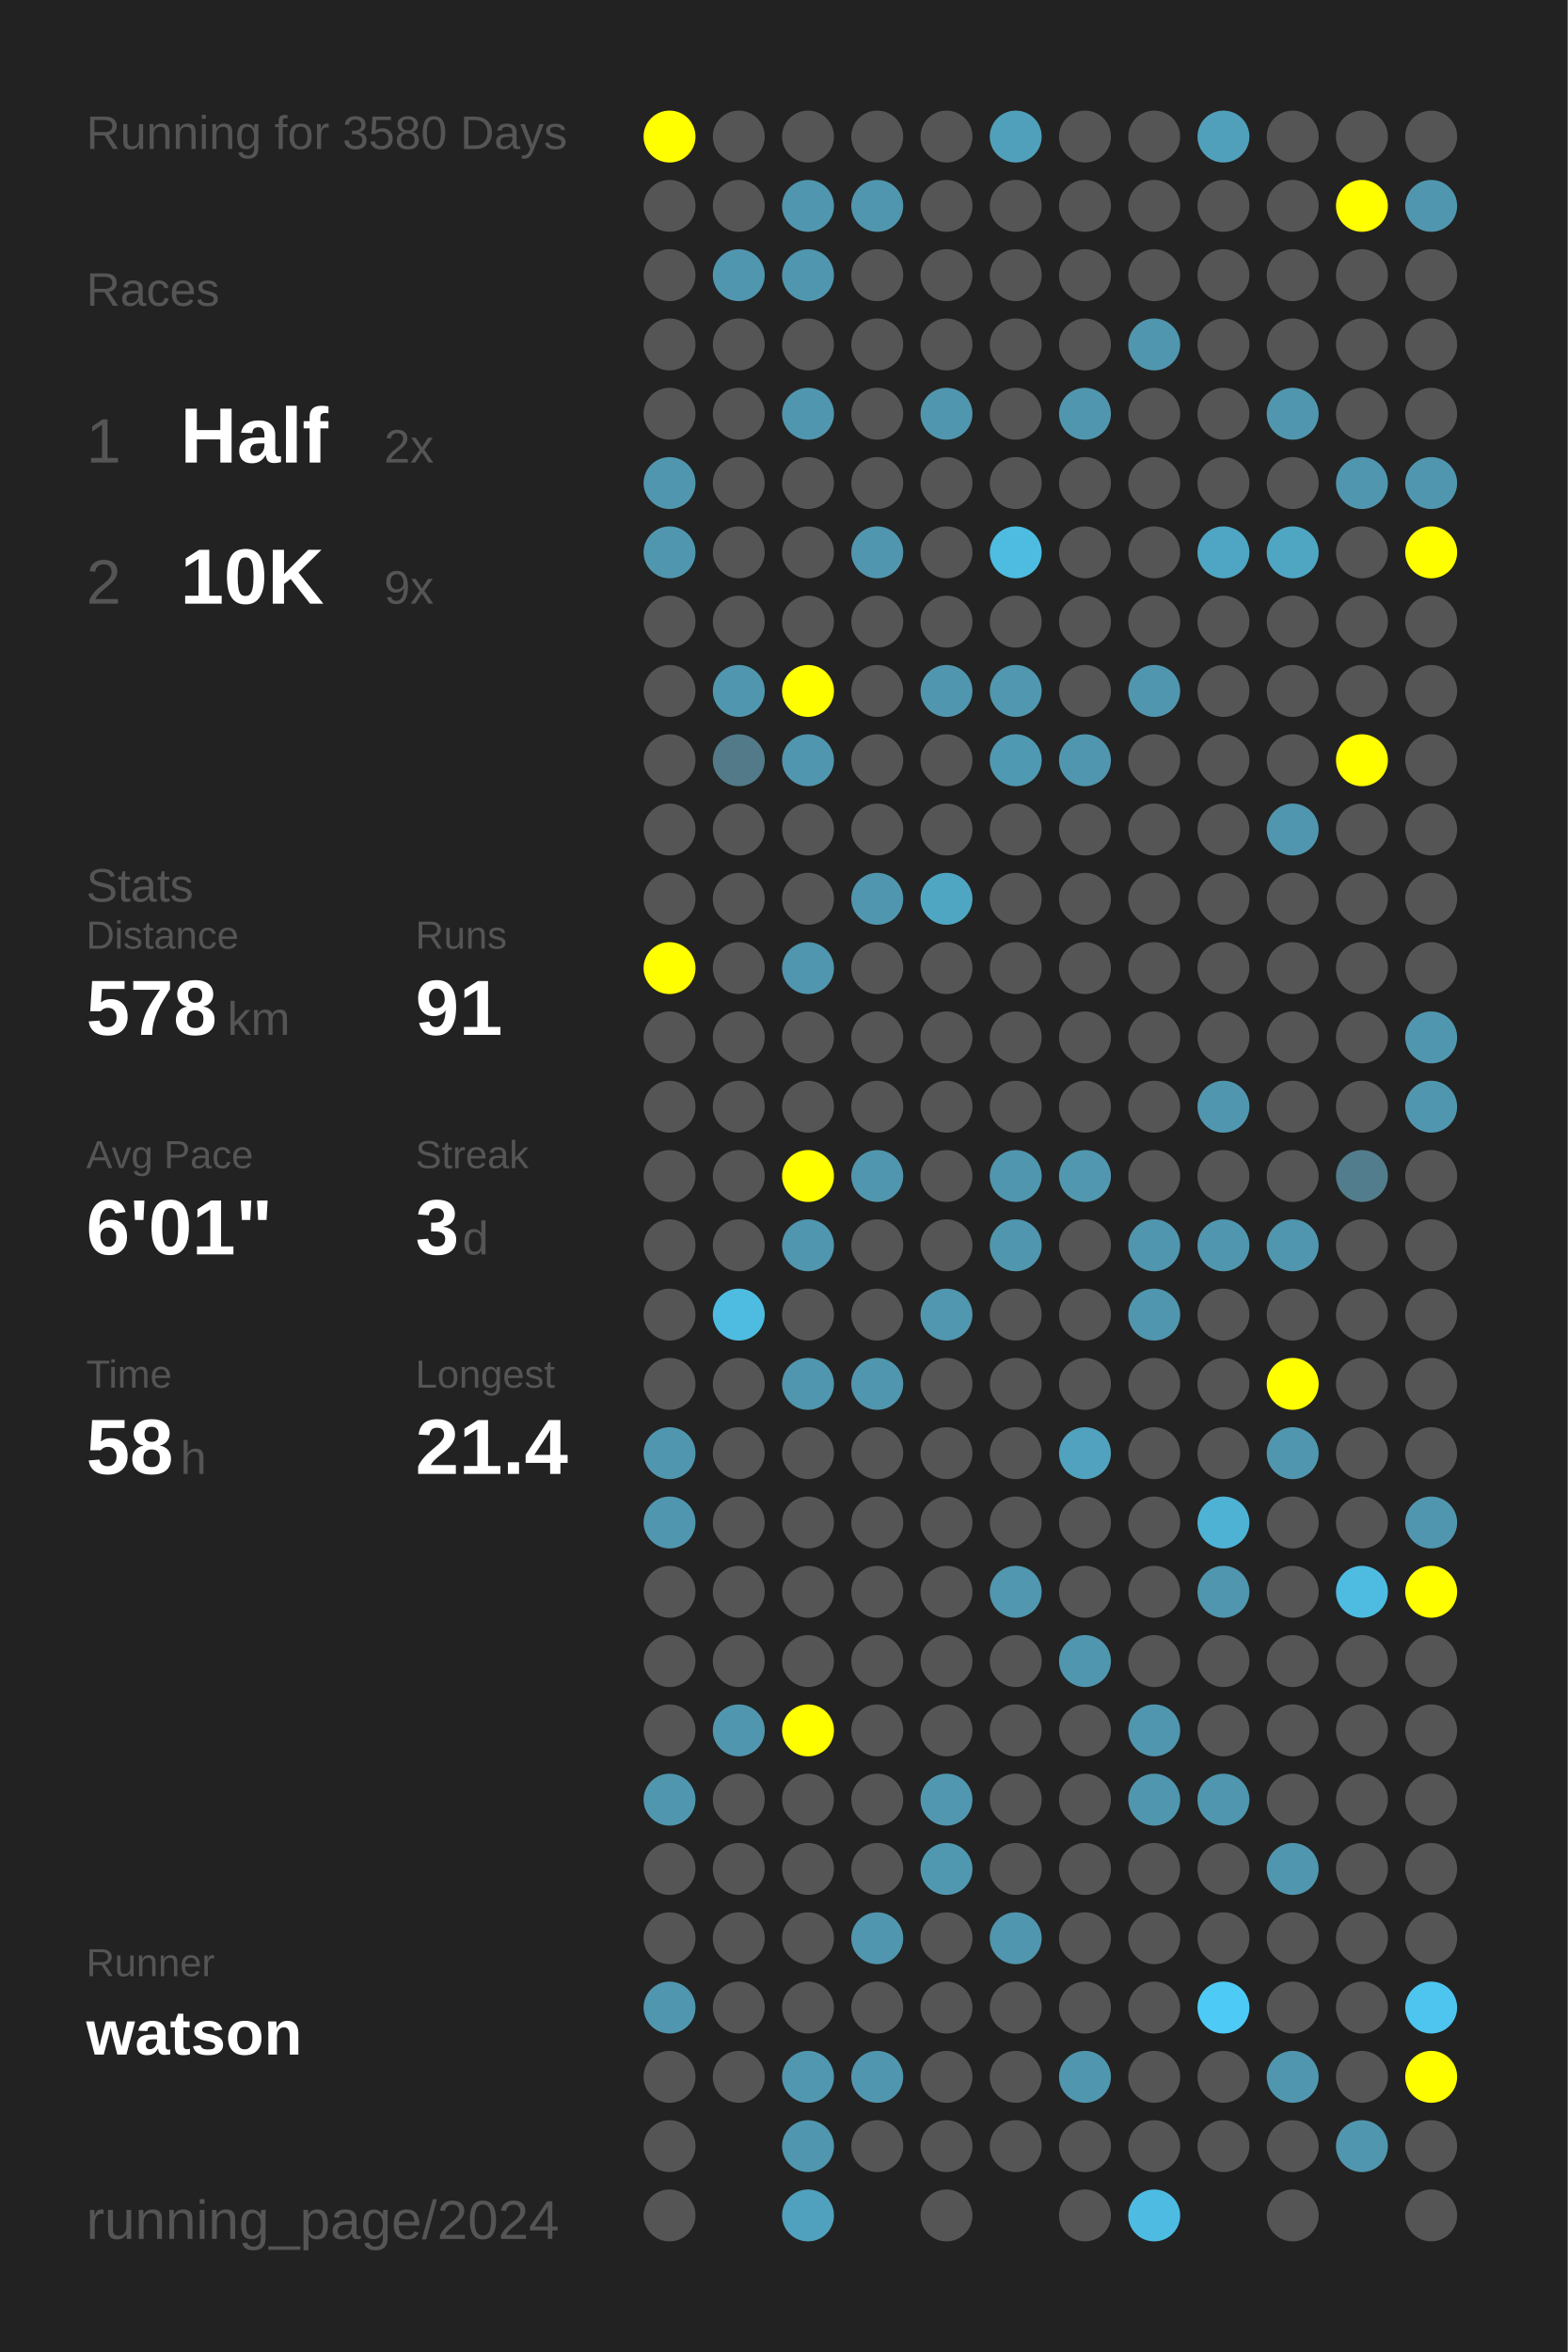
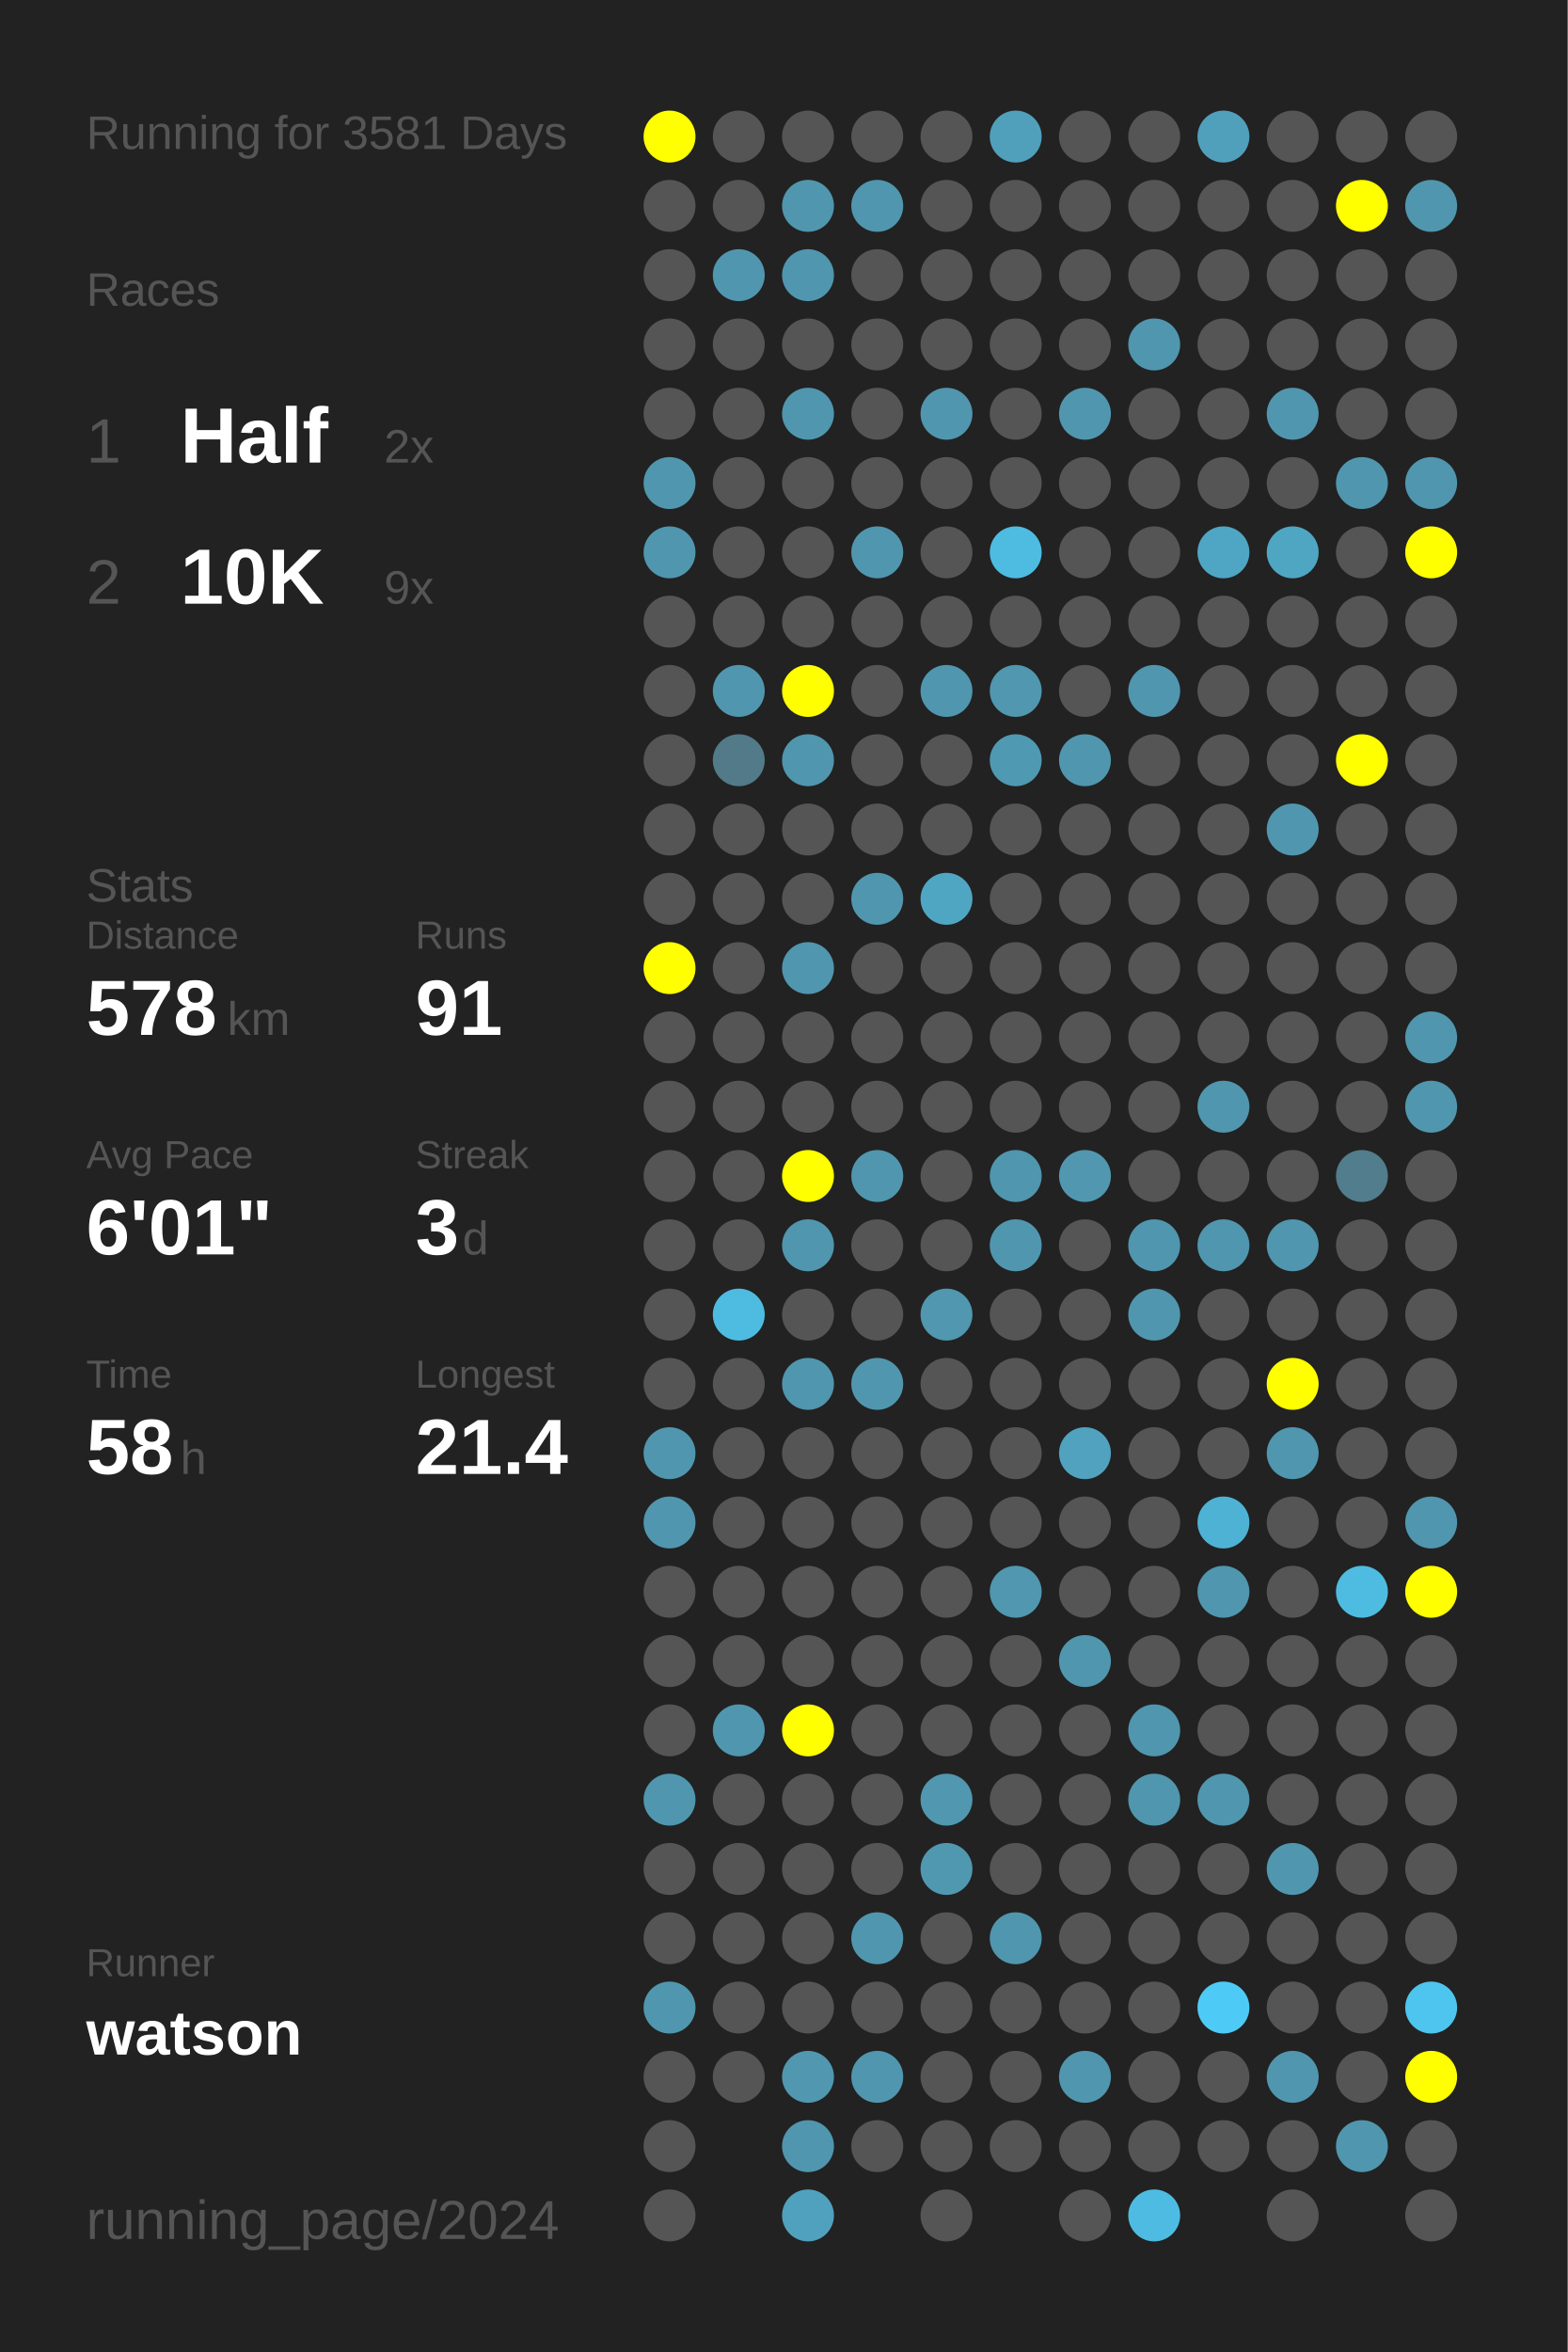
<svg xmlns="http://www.w3.org/2000/svg" baseProfile="full" height="300mm" version="1.1" viewBox="0,0,200,300" width="200mm">
  <defs />
  <rect fill="#222222" height="300" width="200" x="0" y="0" />
-   <text fill="#555555" style="font-size:6px; font-family:Arial;" x="11" y="19">Running for 3580 Days</text>
+   <text fill="#555555" style="font-size:6px; font-family:Arial;" x="11" y="19">Running for 3581 Days</text>
  <text fill="#555555" style="font-size:6px; font-family:Arial;" x="11" y="39">Races</text>
  <text fill="#555555" style="font-size:8px; font-family:Arial;" x="11" y="59">1</text>
  <text fill="#FFFFFF" style="font-size:10px; font-family:Arial; font-weight:bold;" x="23" y="59">Half</text>
  <text fill="#555555" style="font-size:6px; font-family:Arial;" x="49" y="59">2x</text>
  <text fill="#555555" style="font-size:8px; font-family:Arial;" x="11" y="77">2</text>
  <text fill="#FFFFFF" style="font-size:10px; font-family:Arial; font-weight:bold;" x="23" y="77">10K</text>
  <text fill="#555555" style="font-size:6px; font-family:Arial;" x="49" y="77">9x</text>
  <text fill="#555555" style="font-size:6px; font-family:Arial;" x="11" y="115">Stats</text>
  <text fill="#555555" style="font-size:5px; font-family:Arial;" x="11" y="121">Distance</text>
  <text fill="#FFFFFF" style="font-size:10px; font-family:Arial; font-weight:bold;" x="11" y="132">578</text>
  <text fill="#555555" style="font-size:6px; font-family:Arial;" x="29" y="132">km</text>
  <text fill="#555555" style="font-size:5px; font-family:Arial;" x="53" y="121">Runs</text>
  <text fill="#FFFFFF" style="font-size:10px; font-family:Arial; font-weight:bold;" x="53" y="132">91</text>
  <text fill="#555555" style="font-size:5px; font-family:Arial;" x="11" y="149">Avg Pace</text>
  <text fill="#FFFFFF" style="font-size:10px; font-family:Arial; font-weight:bold;" x="11" y="160">6'01"</text>
  <text fill="#555555" style="font-size:5px; font-family:Arial;" x="53" y="149">Streak</text>
  <text fill="#FFFFFF" style="font-size:10px; font-family:Arial; font-weight:bold;" x="53" y="160">3</text>
  <text fill="#555555" style="font-size:6px; font-family:Arial;" x="59" y="160">d</text>
  <text fill="#555555" style="font-size:5px; font-family:Arial;" x="11" y="177">Time</text>
  <text fill="#FFFFFF" style="font-size:10px; font-family:Arial; font-weight:bold;" x="11" y="188">58</text>
  <text fill="#555555" style="font-size:6px; font-family:Arial;" x="23" y="188">h</text>
  <text fill="#555555" style="font-size:5px; font-family:Arial;" x="53" y="177">Longest</text>
  <text fill="#FFFFFF" style="font-size:10px; font-family:Arial; font-weight:bold;" x="53" y="188">21.4</text>
  <text fill="#555555" style="font-size:5px; font-family:Arial;" x="11" y="252.065">Runner</text>
  <text fill="#FFFFFF" style="font-size:8px; font-family:Arial; font-weight:bold;" x="11" y="262.065">watson</text>
  <text fill="#555555" style="font-size:7px; font-family:Arial;" x="11" y="285.581">running_page/2024</text>
  <circle cx="85.417" cy="17.419" fill="#FFFF00" r="3.312" />
  <circle cx="85.417" cy="26.258" fill="#555555" r="3.312" />
  <circle cx="85.417" cy="35.097" fill="#555555" r="3.312" />
  <circle cx="85.417" cy="43.935" fill="#555555" r="3.312" />
  <circle cx="85.417" cy="52.774" fill="#555555" r="3.312" />
  <circle cx="85.417" cy="61.613" fill="#5096ae" r="3.312" />
  <circle cx="85.417" cy="70.452" fill="#5096ae" r="3.312" />
  <circle cx="85.417" cy="79.29" fill="#555555" r="3.312" />
  <circle cx="85.417" cy="88.129" fill="#555555" r="3.312" />
  <circle cx="85.417" cy="96.968" fill="#555555" r="3.312" />
  <circle cx="85.417" cy="105.806" fill="#555555" r="3.312" />
  <circle cx="85.417" cy="114.645" fill="#555555" r="3.312" />
  <circle cx="85.417" cy="123.484" fill="#FFFF00" r="3.312" />
  <circle cx="85.417" cy="132.323" fill="#555555" r="3.312" />
  <circle cx="85.417" cy="141.161" fill="#555555" r="3.312" />
  <circle cx="85.417" cy="150" fill="#555555" r="3.312" />
  <circle cx="85.417" cy="158.839" fill="#555555" r="3.312" />
  <circle cx="85.417" cy="167.677" fill="#555555" r="3.312" />
  <circle cx="85.417" cy="176.516" fill="#555555" r="3.312" />
  <circle cx="85.417" cy="185.355" fill="#5096ae" r="3.312" />
  <circle cx="85.417" cy="194.194" fill="#5096ae" r="3.312" />
  <circle cx="85.417" cy="203.032" fill="#555555" r="3.312" />
  <circle cx="85.417" cy="211.871" fill="#555555" r="3.312" />
  <circle cx="85.417" cy="220.71" fill="#555555" r="3.312" />
  <circle cx="85.417" cy="229.548" fill="#5096ae" r="3.312" />
  <circle cx="85.417" cy="238.387" fill="#555555" r="3.312" />
  <circle cx="85.417" cy="247.226" fill="#555555" r="3.312" />
  <circle cx="85.417" cy="256.065" fill="#5096ae" r="3.312" />
  <circle cx="85.417" cy="264.903" fill="#555555" r="3.312" />
  <circle cx="85.417" cy="273.742" fill="#555555" r="3.312" />
  <circle cx="85.417" cy="282.581" fill="#555555" r="3.312" />
  <circle cx="94.25" cy="17.419" fill="#555555" r="3.312" />
  <circle cx="94.25" cy="26.258" fill="#555555" r="3.312" />
  <circle cx="94.25" cy="35.097" fill="#5096ae" r="3.312" />
  <circle cx="94.25" cy="43.935" fill="#555555" r="3.312" />
  <circle cx="94.25" cy="52.774" fill="#555555" r="3.312" />
  <circle cx="94.25" cy="61.613" fill="#555555" r="3.312" />
  <circle cx="94.25" cy="70.452" fill="#555555" r="3.312" />
  <circle cx="94.25" cy="79.29" fill="#555555" r="3.312" />
  <circle cx="94.25" cy="88.129" fill="#5096ae" r="3.312" />
  <circle cx="94.25" cy="96.968" fill="#527a88" r="3.312" />
  <circle cx="94.25" cy="105.806" fill="#555555" r="3.312" />
  <circle cx="94.25" cy="114.645" fill="#555555" r="3.312" />
  <circle cx="94.25" cy="123.484" fill="#555555" r="3.312" />
  <circle cx="94.25" cy="132.323" fill="#555555" r="3.312" />
  <circle cx="94.25" cy="141.161" fill="#555555" r="3.312" />
  <circle cx="94.25" cy="150" fill="#555555" r="3.312" />
  <circle cx="94.25" cy="158.839" fill="#555555" r="3.312" />
  <circle cx="94.25" cy="167.677" fill="#4ebce1" r="3.312" />
  <circle cx="94.25" cy="176.516" fill="#555555" r="3.312" />
  <circle cx="94.25" cy="185.355" fill="#555555" r="3.312" />
  <circle cx="94.25" cy="194.194" fill="#555555" r="3.312" />
  <circle cx="94.25" cy="203.032" fill="#555555" r="3.312" />
  <circle cx="94.25" cy="211.871" fill="#555555" r="3.312" />
  <circle cx="94.25" cy="220.71" fill="#5096ae" r="3.312" />
  <circle cx="94.25" cy="229.548" fill="#555555" r="3.312" />
  <circle cx="94.25" cy="238.387" fill="#555555" r="3.312" />
  <circle cx="94.25" cy="247.226" fill="#555555" r="3.312" />
  <circle cx="94.25" cy="256.065" fill="#555555" r="3.312" />
  <circle cx="94.25" cy="264.903" fill="#555555" r="3.312" />
  <circle cx="103.083" cy="17.419" fill="#555555" r="3.312" />
  <circle cx="103.083" cy="26.258" fill="#5096ae" r="3.312" />
  <circle cx="103.083" cy="35.097" fill="#5096ae" r="3.312" />
  <circle cx="103.083" cy="43.935" fill="#555555" r="3.312" />
  <circle cx="103.083" cy="52.774" fill="#5096ae" r="3.312" />
  <circle cx="103.083" cy="61.613" fill="#555555" r="3.312" />
  <circle cx="103.083" cy="70.452" fill="#555555" r="3.312" />
  <circle cx="103.083" cy="79.29" fill="#555555" r="3.312" />
  <circle cx="103.083" cy="88.129" fill="#FFFF00" r="3.312" />
  <circle cx="103.083" cy="96.968" fill="#5096ae" r="3.312" />
  <circle cx="103.083" cy="105.806" fill="#555555" r="3.312" />
  <circle cx="103.083" cy="114.645" fill="#555555" r="3.312" />
  <circle cx="103.083" cy="123.484" fill="#5096ae" r="3.312" />
  <circle cx="103.083" cy="132.323" fill="#555555" r="3.312" />
  <circle cx="103.083" cy="141.161" fill="#555555" r="3.312" />
  <circle cx="103.083" cy="150" fill="#FFFF00" r="3.312" />
  <circle cx="103.083" cy="158.839" fill="#5096ae" r="3.312" />
  <circle cx="103.083" cy="167.677" fill="#555555" r="3.312" />
  <circle cx="103.083" cy="176.516" fill="#5096ae" r="3.312" />
  <circle cx="103.083" cy="185.355" fill="#555555" r="3.312" />
  <circle cx="103.083" cy="194.194" fill="#555555" r="3.312" />
  <circle cx="103.083" cy="203.032" fill="#555555" r="3.312" />
  <circle cx="103.083" cy="211.871" fill="#555555" r="3.312" />
  <circle cx="103.083" cy="220.71" fill="#FFFF00" r="3.312" />
  <circle cx="103.083" cy="229.548" fill="#555555" r="3.312" />
  <circle cx="103.083" cy="238.387" fill="#555555" r="3.312" />
  <circle cx="103.083" cy="247.226" fill="#555555" r="3.312" />
  <circle cx="103.083" cy="256.065" fill="#555555" r="3.312" />
  <circle cx="103.083" cy="264.903" fill="#5097af" r="3.312" />
  <circle cx="103.083" cy="273.742" fill="#5096ae" r="3.312" />
  <circle cx="103.083" cy="282.581" fill="#50a1bd" r="3.312" />
  <circle cx="111.917" cy="17.419" fill="#555555" r="3.312" />
  <circle cx="111.917" cy="26.258" fill="#5096ae" r="3.312" />
  <circle cx="111.917" cy="35.097" fill="#555555" r="3.312" />
  <circle cx="111.917" cy="43.935" fill="#555555" r="3.312" />
  <circle cx="111.917" cy="52.774" fill="#555555" r="3.312" />
  <circle cx="111.917" cy="61.613" fill="#555555" r="3.312" />
  <circle cx="111.917" cy="70.452" fill="#5096ae" r="3.312" />
  <circle cx="111.917" cy="79.29" fill="#555555" r="3.312" />
  <circle cx="111.917" cy="88.129" fill="#555555" r="3.312" />
  <circle cx="111.917" cy="96.968" fill="#555555" r="3.312" />
  <circle cx="111.917" cy="105.806" fill="#555555" r="3.312" />
  <circle cx="111.917" cy="114.645" fill="#5096ae" r="3.312" />
  <circle cx="111.917" cy="123.484" fill="#555555" r="3.312" />
  <circle cx="111.917" cy="132.323" fill="#555555" r="3.312" />
  <circle cx="111.917" cy="141.161" fill="#555555" r="3.312" />
  <circle cx="111.917" cy="150" fill="#5096ae" r="3.312" />
  <circle cx="111.917" cy="158.839" fill="#555555" r="3.312" />
  <circle cx="111.917" cy="167.677" fill="#555555" r="3.312" />
  <circle cx="111.917" cy="176.516" fill="#5096ae" r="3.312" />
  <circle cx="111.917" cy="185.355" fill="#555555" r="3.312" />
  <circle cx="111.917" cy="194.194" fill="#555555" r="3.312" />
  <circle cx="111.917" cy="203.032" fill="#555555" r="3.312" />
  <circle cx="111.917" cy="211.871" fill="#555555" r="3.312" />
  <circle cx="111.917" cy="220.71" fill="#555555" r="3.312" />
  <circle cx="111.917" cy="229.548" fill="#555555" r="3.312" />
  <circle cx="111.917" cy="238.387" fill="#555555" r="3.312" />
  <circle cx="111.917" cy="247.226" fill="#5096ae" r="3.312" />
  <circle cx="111.917" cy="256.065" fill="#555555" r="3.312" />
  <circle cx="111.917" cy="264.903" fill="#5096ae" r="3.312" />
  <circle cx="111.917" cy="273.742" fill="#555555" r="3.312" />
  <circle cx="120.75" cy="17.419" fill="#555555" r="3.312" />
  <circle cx="120.75" cy="26.258" fill="#555555" r="3.312" />
  <circle cx="120.75" cy="35.097" fill="#555555" r="3.312" />
  <circle cx="120.75" cy="43.935" fill="#555555" r="3.312" />
  <circle cx="120.75" cy="52.774" fill="#5096ae" r="3.312" />
  <circle cx="120.75" cy="61.613" fill="#555555" r="3.312" />
  <circle cx="120.75" cy="70.452" fill="#555555" r="3.312" />
  <circle cx="120.75" cy="79.29" fill="#555555" r="3.312" />
  <circle cx="120.75" cy="88.129" fill="#5096ae" r="3.312" />
  <circle cx="120.75" cy="96.968" fill="#555555" r="3.312" />
  <circle cx="120.75" cy="105.806" fill="#555555" r="3.312" />
  <circle cx="120.75" cy="114.645" fill="#4fa6c3" r="3.312" />
  <circle cx="120.75" cy="123.484" fill="#555555" r="3.312" />
  <circle cx="120.75" cy="132.323" fill="#555555" r="3.312" />
  <circle cx="120.75" cy="141.161" fill="#555555" r="3.312" />
  <circle cx="120.75" cy="150" fill="#555555" r="3.312" />
  <circle cx="120.75" cy="158.839" fill="#555555" r="3.312" />
  <circle cx="120.75" cy="167.677" fill="#5097af" r="3.312" />
  <circle cx="120.75" cy="176.516" fill="#555555" r="3.312" />
  <circle cx="120.75" cy="185.355" fill="#555555" r="3.312" />
  <circle cx="120.75" cy="194.194" fill="#555555" r="3.312" />
  <circle cx="120.75" cy="203.032" fill="#555555" r="3.312" />
  <circle cx="120.75" cy="211.871" fill="#555555" r="3.312" />
  <circle cx="120.75" cy="220.71" fill="#555555" r="3.312" />
  <circle cx="120.75" cy="229.548" fill="#5097af" r="3.312" />
  <circle cx="120.75" cy="238.387" fill="#5098b0" r="3.312" />
  <circle cx="120.75" cy="247.226" fill="#555555" r="3.312" />
  <circle cx="120.75" cy="256.065" fill="#555555" r="3.312" />
  <circle cx="120.75" cy="264.903" fill="#555555" r="3.312" />
  <circle cx="120.75" cy="273.742" fill="#555555" r="3.312" />
  <circle cx="120.75" cy="282.581" fill="#555555" r="3.312" />
  <circle cx="129.583" cy="17.419" fill="#50a0bb" r="3.312" />
  <circle cx="129.583" cy="26.258" fill="#555555" r="3.312" />
  <circle cx="129.583" cy="35.097" fill="#555555" r="3.312" />
  <circle cx="129.583" cy="43.935" fill="#555555" r="3.312" />
  <circle cx="129.583" cy="52.774" fill="#555555" r="3.312" />
  <circle cx="129.583" cy="61.613" fill="#555555" r="3.312" />
  <circle cx="129.583" cy="70.452" fill="#4ebce1" r="3.312" />
  <circle cx="129.583" cy="79.29" fill="#555555" r="3.312" />
  <circle cx="129.583" cy="88.129" fill="#5097af" r="3.312" />
  <circle cx="129.583" cy="96.968" fill="#5099b2" r="3.312" />
  <circle cx="129.583" cy="105.806" fill="#555555" r="3.312" />
  <circle cx="129.583" cy="114.645" fill="#555555" r="3.312" />
  <circle cx="129.583" cy="123.484" fill="#555555" r="3.312" />
  <circle cx="129.583" cy="132.323" fill="#555555" r="3.312" />
  <circle cx="129.583" cy="141.161" fill="#555555" r="3.312" />
  <circle cx="129.583" cy="150" fill="#5096ae" r="3.312" />
  <circle cx="129.583" cy="158.839" fill="#5096ae" r="3.312" />
  <circle cx="129.583" cy="167.677" fill="#555555" r="3.312" />
  <circle cx="129.583" cy="176.516" fill="#555555" r="3.312" />
  <circle cx="129.583" cy="185.355" fill="#555555" r="3.312" />
  <circle cx="129.583" cy="194.194" fill="#555555" r="3.312" />
  <circle cx="129.583" cy="203.032" fill="#5097af" r="3.312" />
  <circle cx="129.583" cy="211.871" fill="#555555" r="3.312" />
  <circle cx="129.583" cy="220.71" fill="#555555" r="3.312" />
  <circle cx="129.583" cy="229.548" fill="#555555" r="3.312" />
  <circle cx="129.583" cy="238.387" fill="#555555" r="3.312" />
  <circle cx="129.583" cy="247.226" fill="#5096ae" r="3.312" />
  <circle cx="129.583" cy="256.065" fill="#555555" r="3.312" />
  <circle cx="129.583" cy="264.903" fill="#555555" r="3.312" />
  <circle cx="129.583" cy="273.742" fill="#555555" r="3.312" />
  <circle cx="138.417" cy="17.419" fill="#555555" r="3.312" />
  <circle cx="138.417" cy="26.258" fill="#555555" r="3.312" />
  <circle cx="138.417" cy="35.097" fill="#555555" r="3.312" />
  <circle cx="138.417" cy="43.935" fill="#555555" r="3.312" />
  <circle cx="138.417" cy="52.774" fill="#5096ae" r="3.312" />
  <circle cx="138.417" cy="61.613" fill="#555555" r="3.312" />
  <circle cx="138.417" cy="70.452" fill="#555555" r="3.312" />
  <circle cx="138.417" cy="79.29" fill="#555555" r="3.312" />
  <circle cx="138.417" cy="88.129" fill="#555555" r="3.312" />
  <circle cx="138.417" cy="96.968" fill="#5096ae" r="3.312" />
  <circle cx="138.417" cy="105.806" fill="#555555" r="3.312" />
  <circle cx="138.417" cy="114.645" fill="#555555" r="3.312" />
  <circle cx="138.417" cy="123.484" fill="#555555" r="3.312" />
  <circle cx="138.417" cy="132.323" fill="#555555" r="3.312" />
  <circle cx="138.417" cy="141.161" fill="#555555" r="3.312" />
  <circle cx="138.417" cy="150" fill="#5097af" r="3.312" />
  <circle cx="138.417" cy="158.839" fill="#555555" r="3.312" />
  <circle cx="138.417" cy="167.677" fill="#555555" r="3.312" />
  <circle cx="138.417" cy="176.516" fill="#555555" r="3.312" />
  <circle cx="138.417" cy="185.355" fill="#50a2be" r="3.312" />
  <circle cx="138.417" cy="194.194" fill="#555555" r="3.312" />
  <circle cx="138.417" cy="203.032" fill="#555555" r="3.312" />
  <circle cx="138.417" cy="211.871" fill="#5096ae" r="3.312" />
  <circle cx="138.417" cy="220.71" fill="#555555" r="3.312" />
  <circle cx="138.417" cy="229.548" fill="#555555" r="3.312" />
  <circle cx="138.417" cy="238.387" fill="#555555" r="3.312" />
  <circle cx="138.417" cy="247.226" fill="#555555" r="3.312" />
  <circle cx="138.417" cy="256.065" fill="#555555" r="3.312" />
  <circle cx="138.417" cy="264.903" fill="#5096ae" r="3.312" />
  <circle cx="138.417" cy="273.742" fill="#555555" r="3.312" />
  <circle cx="138.417" cy="282.581" fill="#555555" r="3.312" />
  <circle cx="147.25" cy="17.419" fill="#555555" r="3.312" />
  <circle cx="147.25" cy="26.258" fill="#555555" r="3.312" />
  <circle cx="147.25" cy="35.097" fill="#555555" r="3.312" />
  <circle cx="147.25" cy="43.935" fill="#5096ae" r="3.312" />
  <circle cx="147.25" cy="52.774" fill="#555555" r="3.312" />
  <circle cx="147.25" cy="61.613" fill="#555555" r="3.312" />
  <circle cx="147.25" cy="70.452" fill="#555555" r="3.312" />
  <circle cx="147.25" cy="79.29" fill="#555555" r="3.312" />
  <circle cx="147.25" cy="88.129" fill="#5096ae" r="3.312" />
  <circle cx="147.25" cy="96.968" fill="#555555" r="3.312" />
  <circle cx="147.25" cy="105.806" fill="#555555" r="3.312" />
  <circle cx="147.25" cy="114.645" fill="#555555" r="3.312" />
  <circle cx="147.25" cy="123.484" fill="#555555" r="3.312" />
  <circle cx="147.25" cy="132.323" fill="#555555" r="3.312" />
  <circle cx="147.25" cy="141.161" fill="#555555" r="3.312" />
  <circle cx="147.25" cy="150" fill="#555555" r="3.312" />
  <circle cx="147.25" cy="158.839" fill="#5096ae" r="3.312" />
  <circle cx="147.25" cy="167.677" fill="#5096ae" r="3.312" />
  <circle cx="147.25" cy="176.516" fill="#555555" r="3.312" />
  <circle cx="147.25" cy="185.355" fill="#555555" r="3.312" />
  <circle cx="147.25" cy="194.194" fill="#555555" r="3.312" />
  <circle cx="147.25" cy="203.032" fill="#555555" r="3.312" />
  <circle cx="147.25" cy="211.871" fill="#555555" r="3.312" />
  <circle cx="147.25" cy="220.71" fill="#5096ae" r="3.312" />
  <circle cx="147.25" cy="229.548" fill="#5096ae" r="3.312" />
  <circle cx="147.25" cy="238.387" fill="#555555" r="3.312" />
  <circle cx="147.25" cy="247.226" fill="#555555" r="3.312" />
  <circle cx="147.25" cy="256.065" fill="#555555" r="3.312" />
  <circle cx="147.25" cy="264.903" fill="#555555" r="3.312" />
  <circle cx="147.25" cy="273.742" fill="#555555" r="3.312" />
  <circle cx="147.25" cy="282.581" fill="#4ebce2" r="3.312" />
  <circle cx="156.083" cy="17.419" fill="#50a0bb" r="3.312" />
  <circle cx="156.083" cy="26.258" fill="#555555" r="3.312" />
  <circle cx="156.083" cy="35.097" fill="#555555" r="3.312" />
  <circle cx="156.083" cy="43.935" fill="#555555" r="3.312" />
  <circle cx="156.083" cy="52.774" fill="#555555" r="3.312" />
  <circle cx="156.083" cy="61.613" fill="#555555" r="3.312" />
  <circle cx="156.083" cy="70.452" fill="#4fa6c4" r="3.312" />
  <circle cx="156.083" cy="79.29" fill="#555555" r="3.312" />
  <circle cx="156.083" cy="88.129" fill="#555555" r="3.312" />
  <circle cx="156.083" cy="96.968" fill="#555555" r="3.312" />
  <circle cx="156.083" cy="105.806" fill="#555555" r="3.312" />
  <circle cx="156.083" cy="114.645" fill="#555555" r="3.312" />
  <circle cx="156.083" cy="123.484" fill="#555555" r="3.312" />
  <circle cx="156.083" cy="132.323" fill="#555555" r="3.312" />
  <circle cx="156.083" cy="141.161" fill="#5096ae" r="3.312" />
  <circle cx="156.083" cy="150" fill="#555555" r="3.312" />
  <circle cx="156.083" cy="158.839" fill="#5096ae" r="3.312" />
  <circle cx="156.083" cy="167.677" fill="#555555" r="3.312" />
  <circle cx="156.083" cy="176.516" fill="#555555" r="3.312" />
  <circle cx="156.083" cy="185.355" fill="#555555" r="3.312" />
  <circle cx="156.083" cy="194.194" fill="#4eb2d4" r="3.312" />
  <circle cx="156.083" cy="203.032" fill="#5096ae" r="3.312" />
  <circle cx="156.083" cy="211.871" fill="#555555" r="3.312" />
  <circle cx="156.083" cy="220.71" fill="#555555" r="3.312" />
  <circle cx="156.083" cy="229.548" fill="#5096ae" r="3.312" />
  <circle cx="156.083" cy="238.387" fill="#555555" r="3.312" />
  <circle cx="156.083" cy="247.226" fill="#555555" r="3.312" />
  <circle cx="156.083" cy="256.065" fill="#4dcbf6" r="3.312" />
  <circle cx="156.083" cy="264.903" fill="#555555" r="3.312" />
  <circle cx="156.083" cy="273.742" fill="#555555" r="3.312" />
  <circle cx="164.917" cy="17.419" fill="#555555" r="3.312" />
  <circle cx="164.917" cy="26.258" fill="#555555" r="3.312" />
  <circle cx="164.917" cy="35.097" fill="#555555" r="3.312" />
  <circle cx="164.917" cy="43.935" fill="#555555" r="3.312" />
  <circle cx="164.917" cy="52.774" fill="#5096ae" r="3.312" />
  <circle cx="164.917" cy="61.613" fill="#555555" r="3.312" />
  <circle cx="164.917" cy="70.452" fill="#4fa6c3" r="3.312" />
  <circle cx="164.917" cy="79.29" fill="#555555" r="3.312" />
  <circle cx="164.917" cy="88.129" fill="#555555" r="3.312" />
  <circle cx="164.917" cy="96.968" fill="#555555" r="3.312" />
  <circle cx="164.917" cy="105.806" fill="#5096ae" r="3.312" />
  <circle cx="164.917" cy="114.645" fill="#555555" r="3.312" />
  <circle cx="164.917" cy="123.484" fill="#555555" r="3.312" />
  <circle cx="164.917" cy="132.323" fill="#555555" r="3.312" />
  <circle cx="164.917" cy="141.161" fill="#555555" r="3.312" />
  <circle cx="164.917" cy="150" fill="#555555" r="3.312" />
  <circle cx="164.917" cy="158.839" fill="#5096ae" r="3.312" />
  <circle cx="164.917" cy="167.677" fill="#555555" r="3.312" />
  <circle cx="164.917" cy="176.516" fill="#FFFF00" r="3.312" />
  <circle cx="164.917" cy="185.355" fill="#5096ae" r="3.312" />
  <circle cx="164.917" cy="194.194" fill="#555555" r="3.312" />
  <circle cx="164.917" cy="203.032" fill="#555555" r="3.312" />
  <circle cx="164.917" cy="211.871" fill="#555555" r="3.312" />
  <circle cx="164.917" cy="220.71" fill="#555555" r="3.312" />
  <circle cx="164.917" cy="229.548" fill="#555555" r="3.312" />
  <circle cx="164.917" cy="238.387" fill="#5096ae" r="3.312" />
  <circle cx="164.917" cy="247.226" fill="#555555" r="3.312" />
  <circle cx="164.917" cy="256.065" fill="#555555" r="3.312" />
  <circle cx="164.917" cy="264.903" fill="#5096ae" r="3.312" />
  <circle cx="164.917" cy="273.742" fill="#555555" r="3.312" />
  <circle cx="164.917" cy="282.581" fill="#555555" r="3.312" />
  <circle cx="173.75" cy="17.419" fill="#555555" r="3.312" />
  <circle cx="173.75" cy="26.258" fill="#FFFF00" r="3.312" />
  <circle cx="173.75" cy="35.097" fill="#555555" r="3.312" />
  <circle cx="173.75" cy="43.935" fill="#555555" r="3.312" />
  <circle cx="173.75" cy="52.774" fill="#555555" r="3.312" />
  <circle cx="173.75" cy="61.613" fill="#5096ae" r="3.312" />
  <circle cx="173.75" cy="70.452" fill="#555555" r="3.312" />
  <circle cx="173.75" cy="79.29" fill="#555555" r="3.312" />
  <circle cx="173.75" cy="88.129" fill="#555555" r="3.312" />
  <circle cx="173.75" cy="96.968" fill="#FFFF00" r="3.312" />
  <circle cx="173.75" cy="105.806" fill="#555555" r="3.312" />
  <circle cx="173.75" cy="114.645" fill="#555555" r="3.312" />
  <circle cx="173.75" cy="123.484" fill="#555555" r="3.312" />
  <circle cx="173.75" cy="132.323" fill="#555555" r="3.312" />
  <circle cx="173.75" cy="141.161" fill="#555555" r="3.312" />
  <circle cx="173.75" cy="150" fill="#527d8c" r="3.312" />
  <circle cx="173.75" cy="158.839" fill="#555555" r="3.312" />
  <circle cx="173.75" cy="167.677" fill="#555555" r="3.312" />
  <circle cx="173.75" cy="176.516" fill="#555555" r="3.312" />
  <circle cx="173.75" cy="185.355" fill="#555555" r="3.312" />
  <circle cx="173.75" cy="194.194" fill="#555555" r="3.312" />
  <circle cx="173.75" cy="203.032" fill="#4ebce1" r="3.312" />
  <circle cx="173.75" cy="211.871" fill="#555555" r="3.312" />
  <circle cx="173.75" cy="220.71" fill="#555555" r="3.312" />
  <circle cx="173.75" cy="229.548" fill="#555555" r="3.312" />
  <circle cx="173.75" cy="238.387" fill="#555555" r="3.312" />
  <circle cx="173.75" cy="247.226" fill="#555555" r="3.312" />
  <circle cx="173.75" cy="256.065" fill="#555555" r="3.312" />
  <circle cx="173.75" cy="264.903" fill="#555555" r="3.312" />
  <circle cx="173.75" cy="273.742" fill="#5096ae" r="3.312" />
  <circle cx="182.583" cy="17.419" fill="#555555" r="3.312" />
  <circle cx="182.583" cy="26.258" fill="#5096ae" r="3.312" />
  <circle cx="182.583" cy="35.097" fill="#555555" r="3.312" />
  <circle cx="182.583" cy="43.935" fill="#555555" r="3.312" />
  <circle cx="182.583" cy="52.774" fill="#555555" r="3.312" />
  <circle cx="182.583" cy="61.613" fill="#5096ae" r="3.312" />
  <circle cx="182.583" cy="70.452" fill="#FFFF00" r="3.312" />
  <circle cx="182.583" cy="79.29" fill="#555555" r="3.312" />
  <circle cx="182.583" cy="88.129" fill="#555555" r="3.312" />
  <circle cx="182.583" cy="96.968" fill="#555555" r="3.312" />
  <circle cx="182.583" cy="105.806" fill="#555555" r="3.312" />
  <circle cx="182.583" cy="114.645" fill="#555555" r="3.312" />
  <circle cx="182.583" cy="123.484" fill="#555555" r="3.312" />
  <circle cx="182.583" cy="132.323" fill="#5096ae" r="3.312" />
  <circle cx="182.583" cy="141.161" fill="#5096ae" r="3.312" />
  <circle cx="182.583" cy="150" fill="#555555" r="3.312" />
  <circle cx="182.583" cy="158.839" fill="#555555" r="3.312" />
  <circle cx="182.583" cy="167.677" fill="#555555" r="3.312" />
  <circle cx="182.583" cy="176.516" fill="#555555" r="3.312" />
  <circle cx="182.583" cy="185.355" fill="#555555" r="3.312" />
  <circle cx="182.583" cy="194.194" fill="#5096ae" r="3.312" />
  <circle cx="182.583" cy="203.032" fill="#FFFF00" r="3.312" />
  <circle cx="182.583" cy="211.871" fill="#555555" r="3.312" />
  <circle cx="182.583" cy="220.71" fill="#555555" r="3.312" />
  <circle cx="182.583" cy="229.548" fill="#555555" r="3.312" />
  <circle cx="182.583" cy="238.387" fill="#555555" r="3.312" />
  <circle cx="182.583" cy="247.226" fill="#555555" r="3.312" />
  <circle cx="182.583" cy="256.065" fill="#4dc5ee" r="3.312" />
  <circle cx="182.583" cy="264.903" fill="#FFFF00" r="3.312" />
  <circle cx="182.583" cy="273.742" fill="#555555" r="3.312" />
  <circle cx="182.583" cy="282.581" fill="#555555" r="3.312" />
</svg>
